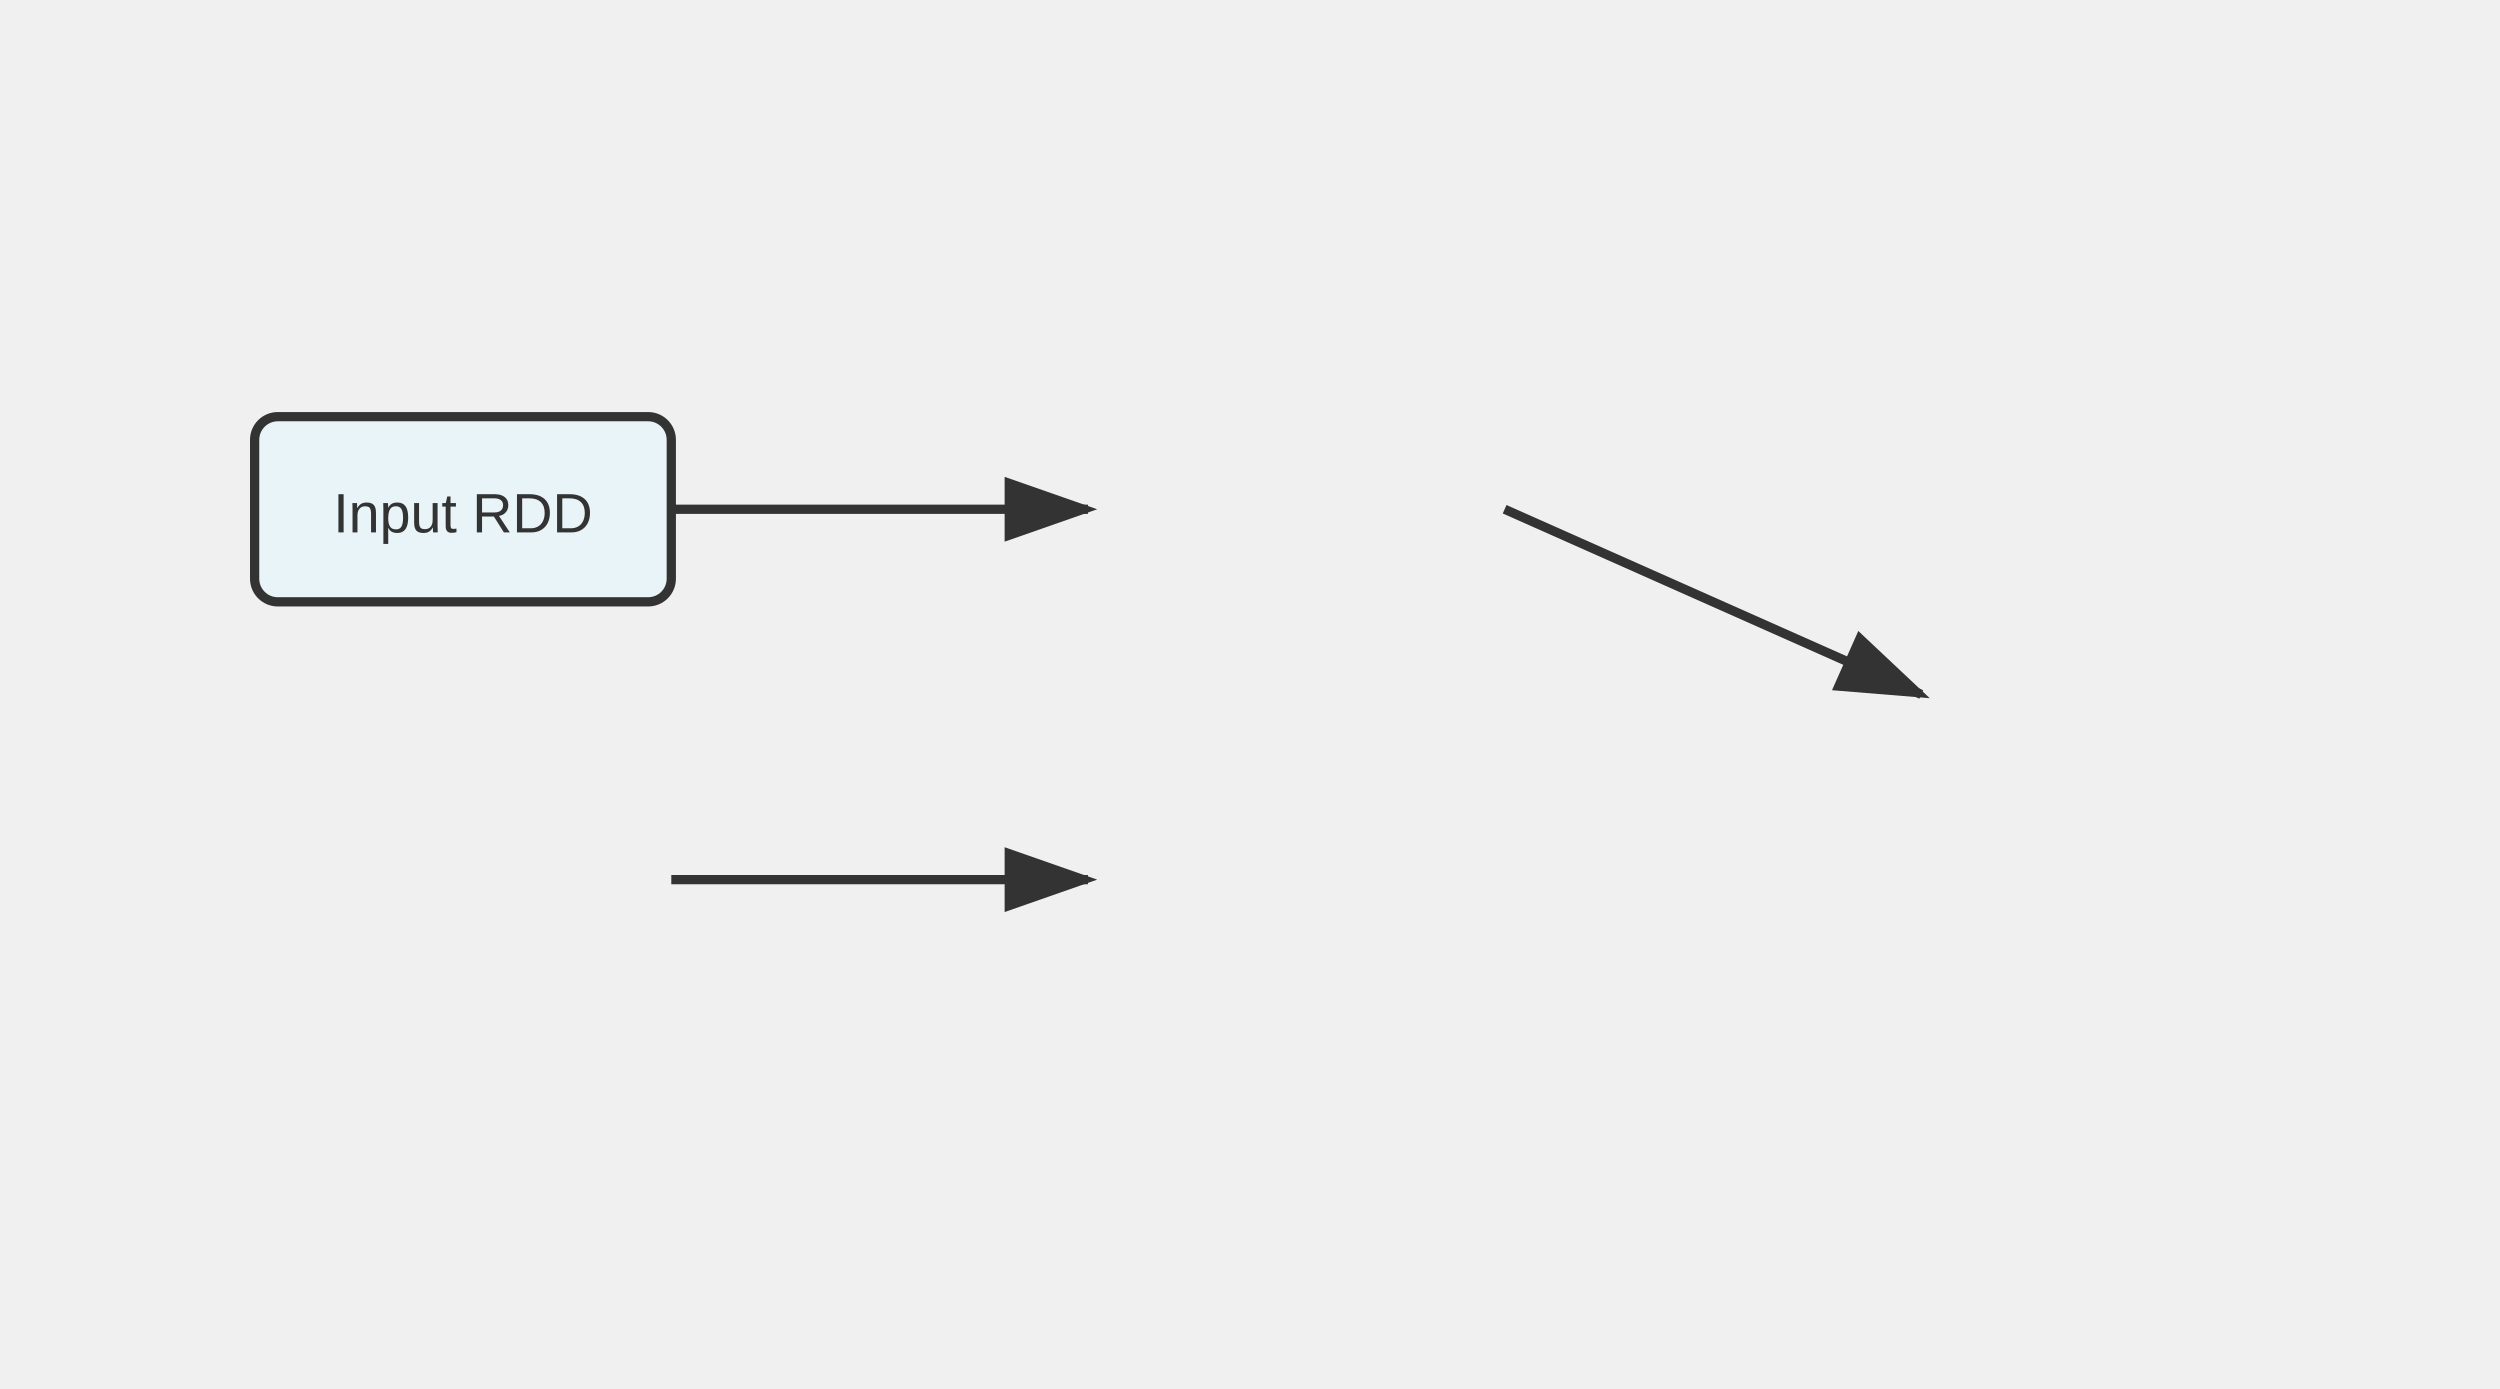
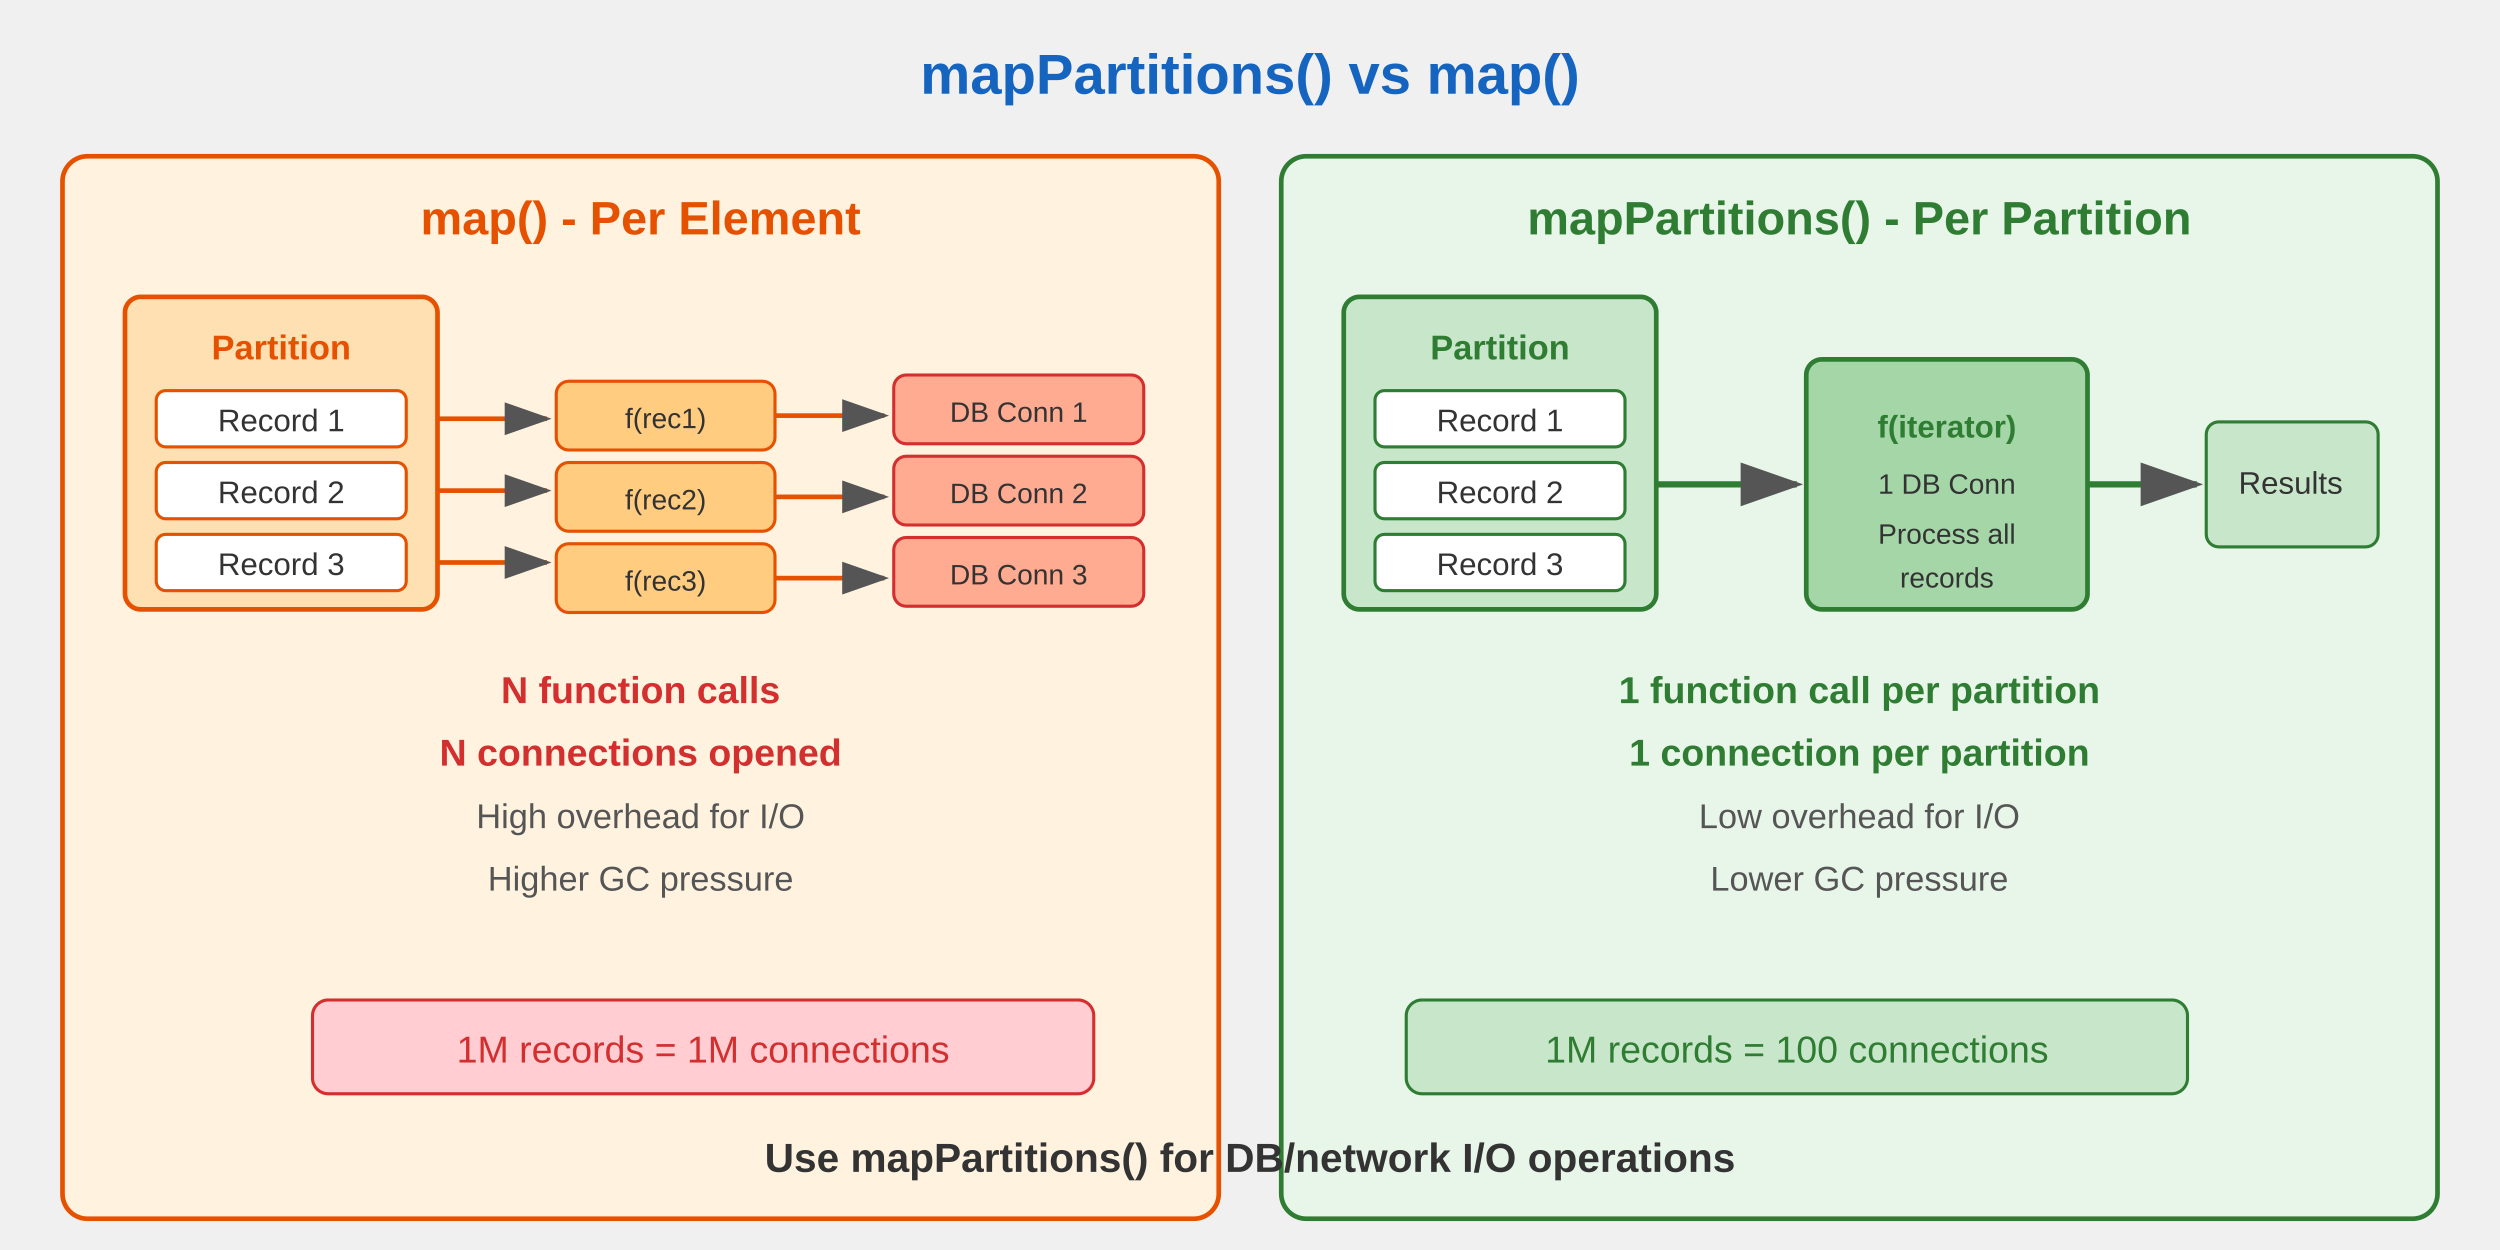
- <svg xmlns="http://www.w3.org/2000/svg" viewBox="0 0 540 300">
+ <svg xmlns="http://www.w3.org/2000/svg" viewBox="0 0 800 400">
  <defs>
-     <marker id="arrowhead" markerWidth="10" markerHeight="7" refX="9" refY="3.5" orient="auto">
-       <polygon points="0 0, 10 3.5, 0 7" fill="#333" />
+     <marker id="arrow" markerWidth="10" markerHeight="7" refX="9" refY="3.5" orient="auto">
+       <polygon points="0 0, 10 3.5, 0 7" fill="#555" />
    </marker>
  </defs>
-   <line x1="145" y1="110.0" x2="235" y2="110.0" stroke="#333" stroke-width="2" marker-end="url(#arrowhead)" />
-   <line x1="145" y1="190.0" x2="235" y2="190.0" stroke="#333" stroke-width="2" marker-end="url(#arrowhead)" />
-   <line x1="325" y1="110.0" x2="415" y2="150.0" stroke="#333" stroke-width="2" marker-end="url(#arrowhead)" />
-   <rect x="55" y="90.0" width="90" height="40" fill="#e8f4f8" stroke="#333" stroke-width="2" rx="5" />
-   <text x="100" y="115.0" text-anchor="middle" font-family="Arial" font-size="12" fill="#333">Input RDD</text>
+   <text x="400" y="30" text-anchor="middle" font-family="Arial" font-size="18" font-weight="bold" fill="#1565c0">mapPartitions() vs map()</text>
+   <rect x="20" y="50" width="370" height="340" rx="8" fill="#fff3e0" stroke="#e65100" stroke-width="1.5" />
+   <text x="205" y="75" text-anchor="middle" font-family="Arial" font-size="15" font-weight="bold" fill="#e65100">map() - Per Element</text>
+   <rect x="40" y="95" width="100" height="100" rx="5" fill="#ffe0b2" stroke="#e65100" stroke-width="1.5" />
+   <text x="90" y="115" text-anchor="middle" font-family="Arial" font-size="11" font-weight="bold" fill="#e65100">Partition</text>
+   <rect x="50" y="125" width="80" height="18" rx="3" fill="#fff" stroke="#e65100" stroke-width="1" />
+   <text x="90" y="138" text-anchor="middle" font-family="Arial" font-size="10" fill="#333">Record 1</text>
+   <rect x="50" y="148" width="80" height="18" rx="3" fill="#fff" stroke="#e65100" stroke-width="1" />
+   <text x="90" y="161" text-anchor="middle" font-family="Arial" font-size="10" fill="#333">Record 2</text>
+   <rect x="50" y="171" width="80" height="18" rx="3" fill="#fff" stroke="#e65100" stroke-width="1" />
+   <text x="90" y="184" text-anchor="middle" font-family="Arial" font-size="10" fill="#333">Record 3</text>
+   <line x1="140" y1="134" x2="175" y2="134" stroke="#e65100" stroke-width="1.5" marker-end="url(#arrow)" />
+   <line x1="140" y1="157" x2="175" y2="157" stroke="#e65100" stroke-width="1.5" marker-end="url(#arrow)" />
+   <line x1="140" y1="180" x2="175" y2="180" stroke="#e65100" stroke-width="1.5" marker-end="url(#arrow)" />
+   <rect x="178" y="122" width="70" height="22" rx="4" fill="#ffcc80" stroke="#e65100" stroke-width="1" />
+   <text x="213" y="137" text-anchor="middle" font-family="Arial" font-size="9" fill="#333">f(rec1)</text>
+   <rect x="178" y="148" width="70" height="22" rx="4" fill="#ffcc80" stroke="#e65100" stroke-width="1" />
+   <text x="213" y="163" text-anchor="middle" font-family="Arial" font-size="9" fill="#333">f(rec2)</text>
+   <rect x="178" y="174" width="70" height="22" rx="4" fill="#ffcc80" stroke="#e65100" stroke-width="1" />
+   <text x="213" y="189" text-anchor="middle" font-family="Arial" font-size="9" fill="#333">f(rec3)</text>
+   <line x1="248" y1="133" x2="283" y2="133" stroke="#e65100" stroke-width="1.5" marker-end="url(#arrow)" />
+   <line x1="248" y1="159" x2="283" y2="159" stroke="#e65100" stroke-width="1.5" marker-end="url(#arrow)" />
+   <line x1="248" y1="185" x2="283" y2="185" stroke="#e65100" stroke-width="1.5" marker-end="url(#arrow)" />
+   <rect x="286" y="120" width="80" height="22" rx="4" fill="#ffab91" stroke="#d32f2f" stroke-width="1" />
+   <text x="326" y="135" text-anchor="middle" font-family="Arial" font-size="9" fill="#333">DB Conn 1</text>
+   <rect x="286" y="146" width="80" height="22" rx="4" fill="#ffab91" stroke="#d32f2f" stroke-width="1" />
+   <text x="326" y="161" text-anchor="middle" font-family="Arial" font-size="9" fill="#333">DB Conn 2</text>
+   <rect x="286" y="172" width="80" height="22" rx="4" fill="#ffab91" stroke="#d32f2f" stroke-width="1" />
+   <text x="326" y="187" text-anchor="middle" font-family="Arial" font-size="9" fill="#333">DB Conn 3</text>
+   <text x="205" y="225" text-anchor="middle" font-family="Arial" font-size="12" fill="#d32f2f" font-weight="bold">N function calls</text>
+   <text x="205" y="245" text-anchor="middle" font-family="Arial" font-size="12" fill="#d32f2f" font-weight="bold">N connections opened</text>
+   <text x="205" y="265" text-anchor="middle" font-family="Arial" font-size="11" fill="#555">High overhead for I/O</text>
+   <text x="205" y="285" text-anchor="middle" font-family="Arial" font-size="11" fill="#555">Higher GC pressure</text>
+   <rect x="410" y="50" width="370" height="340" rx="8" fill="#e8f5e9" stroke="#2e7d32" stroke-width="1.5" />
+   <text x="595" y="75" text-anchor="middle" font-family="Arial" font-size="15" font-weight="bold" fill="#2e7d32">mapPartitions() - Per Partition</text>
+   <rect x="430" y="95" width="100" height="100" rx="5" fill="#c8e6c9" stroke="#2e7d32" stroke-width="1.5" />
+   <text x="480" y="115" text-anchor="middle" font-family="Arial" font-size="11" font-weight="bold" fill="#2e7d32">Partition</text>
+   <rect x="440" y="125" width="80" height="18" rx="3" fill="#fff" stroke="#2e7d32" stroke-width="1" />
+   <text x="480" y="138" text-anchor="middle" font-family="Arial" font-size="10" fill="#333">Record 1</text>
+   <rect x="440" y="148" width="80" height="18" rx="3" fill="#fff" stroke="#2e7d32" stroke-width="1" />
+   <text x="480" y="161" text-anchor="middle" font-family="Arial" font-size="10" fill="#333">Record 2</text>
+   <rect x="440" y="171" width="80" height="18" rx="3" fill="#fff" stroke="#2e7d32" stroke-width="1" />
+   <text x="480" y="184" text-anchor="middle" font-family="Arial" font-size="10" fill="#333">Record 3</text>
+   <line x1="530" y1="155" x2="575" y2="155" stroke="#2e7d32" stroke-width="2" marker-end="url(#arrow)" />
+   <rect x="578" y="115" width="90" height="80" rx="5" fill="#a5d6a7" stroke="#2e7d32" stroke-width="1.5" />
+   <text x="623" y="140" text-anchor="middle" font-family="Arial" font-size="10" font-weight="bold" fill="#2e7d32">f(iterator)</text>
+   <text x="623" y="158" text-anchor="middle" font-family="Arial" font-size="9" fill="#333">1 DB Conn</text>
+   <text x="623" y="174" text-anchor="middle" font-family="Arial" font-size="9" fill="#333">Process all</text>
+   <text x="623" y="188" text-anchor="middle" font-family="Arial" font-size="9" fill="#333">records</text>
+   <line x1="668" y1="155" x2="703" y2="155" stroke="#2e7d32" stroke-width="2" marker-end="url(#arrow)" />
+   <rect x="706" y="135" width="55" height="40" rx="4" fill="#c8e6c9" stroke="#2e7d32" stroke-width="1" />
+   <text x="733" y="158" text-anchor="middle" font-family="Arial" font-size="10" fill="#333">Results</text>
+   <text x="595" y="225" text-anchor="middle" font-family="Arial" font-size="12" fill="#2e7d32" font-weight="bold">1 function call per partition</text>
+   <text x="595" y="245" text-anchor="middle" font-family="Arial" font-size="12" fill="#2e7d32" font-weight="bold">1 connection per partition</text>
+   <text x="595" y="265" text-anchor="middle" font-family="Arial" font-size="11" fill="#555">Low overhead for I/O</text>
+   <text x="595" y="285" text-anchor="middle" font-family="Arial" font-size="11" fill="#555">Lower GC pressure</text>
+   <rect x="100" y="320" width="250" height="30" rx="5" fill="#ffcdd2" stroke="#d32f2f" stroke-width="1" />
+   <text x="225" y="340" text-anchor="middle" font-family="Arial" font-size="12" fill="#d32f2f">1M records = 1M connections</text>
+   <rect x="450" y="320" width="250" height="30" rx="5" fill="#c8e6c9" stroke="#2e7d32" stroke-width="1" />
+   <text x="575" y="340" text-anchor="middle" font-family="Arial" font-size="12" fill="#2e7d32">1M records = 100 connections</text>
+   <text x="400" y="375" text-anchor="middle" font-family="Arial" font-size="13" font-weight="bold" fill="#333">Use mapPartitions() for DB/network I/O operations</text>
</svg>
